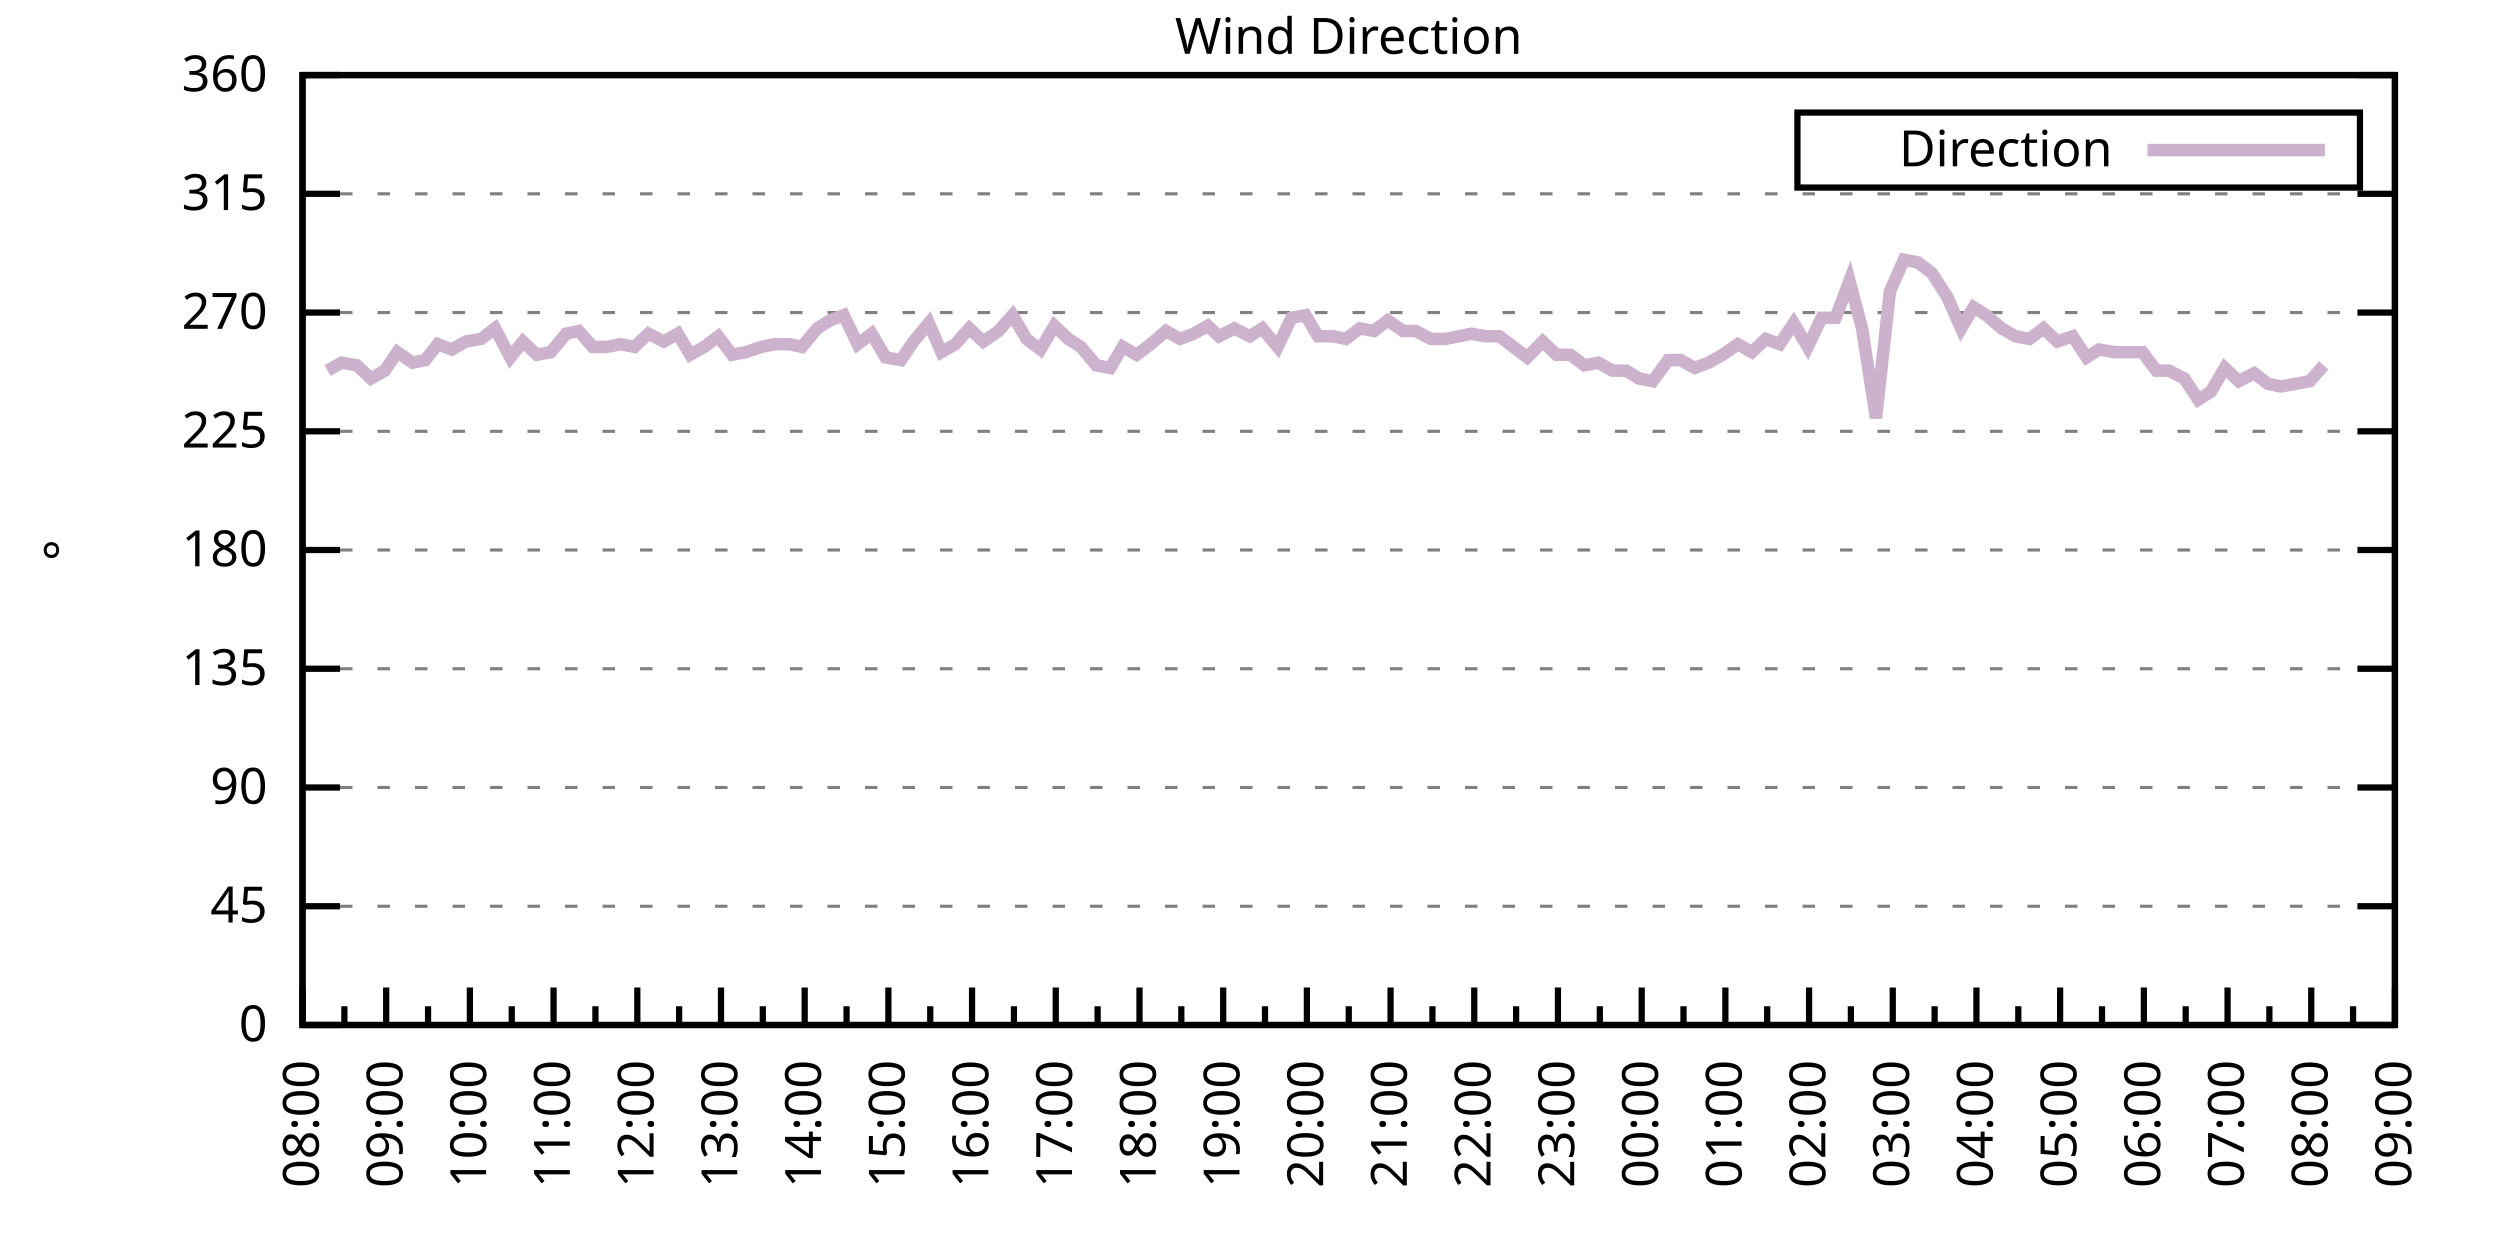
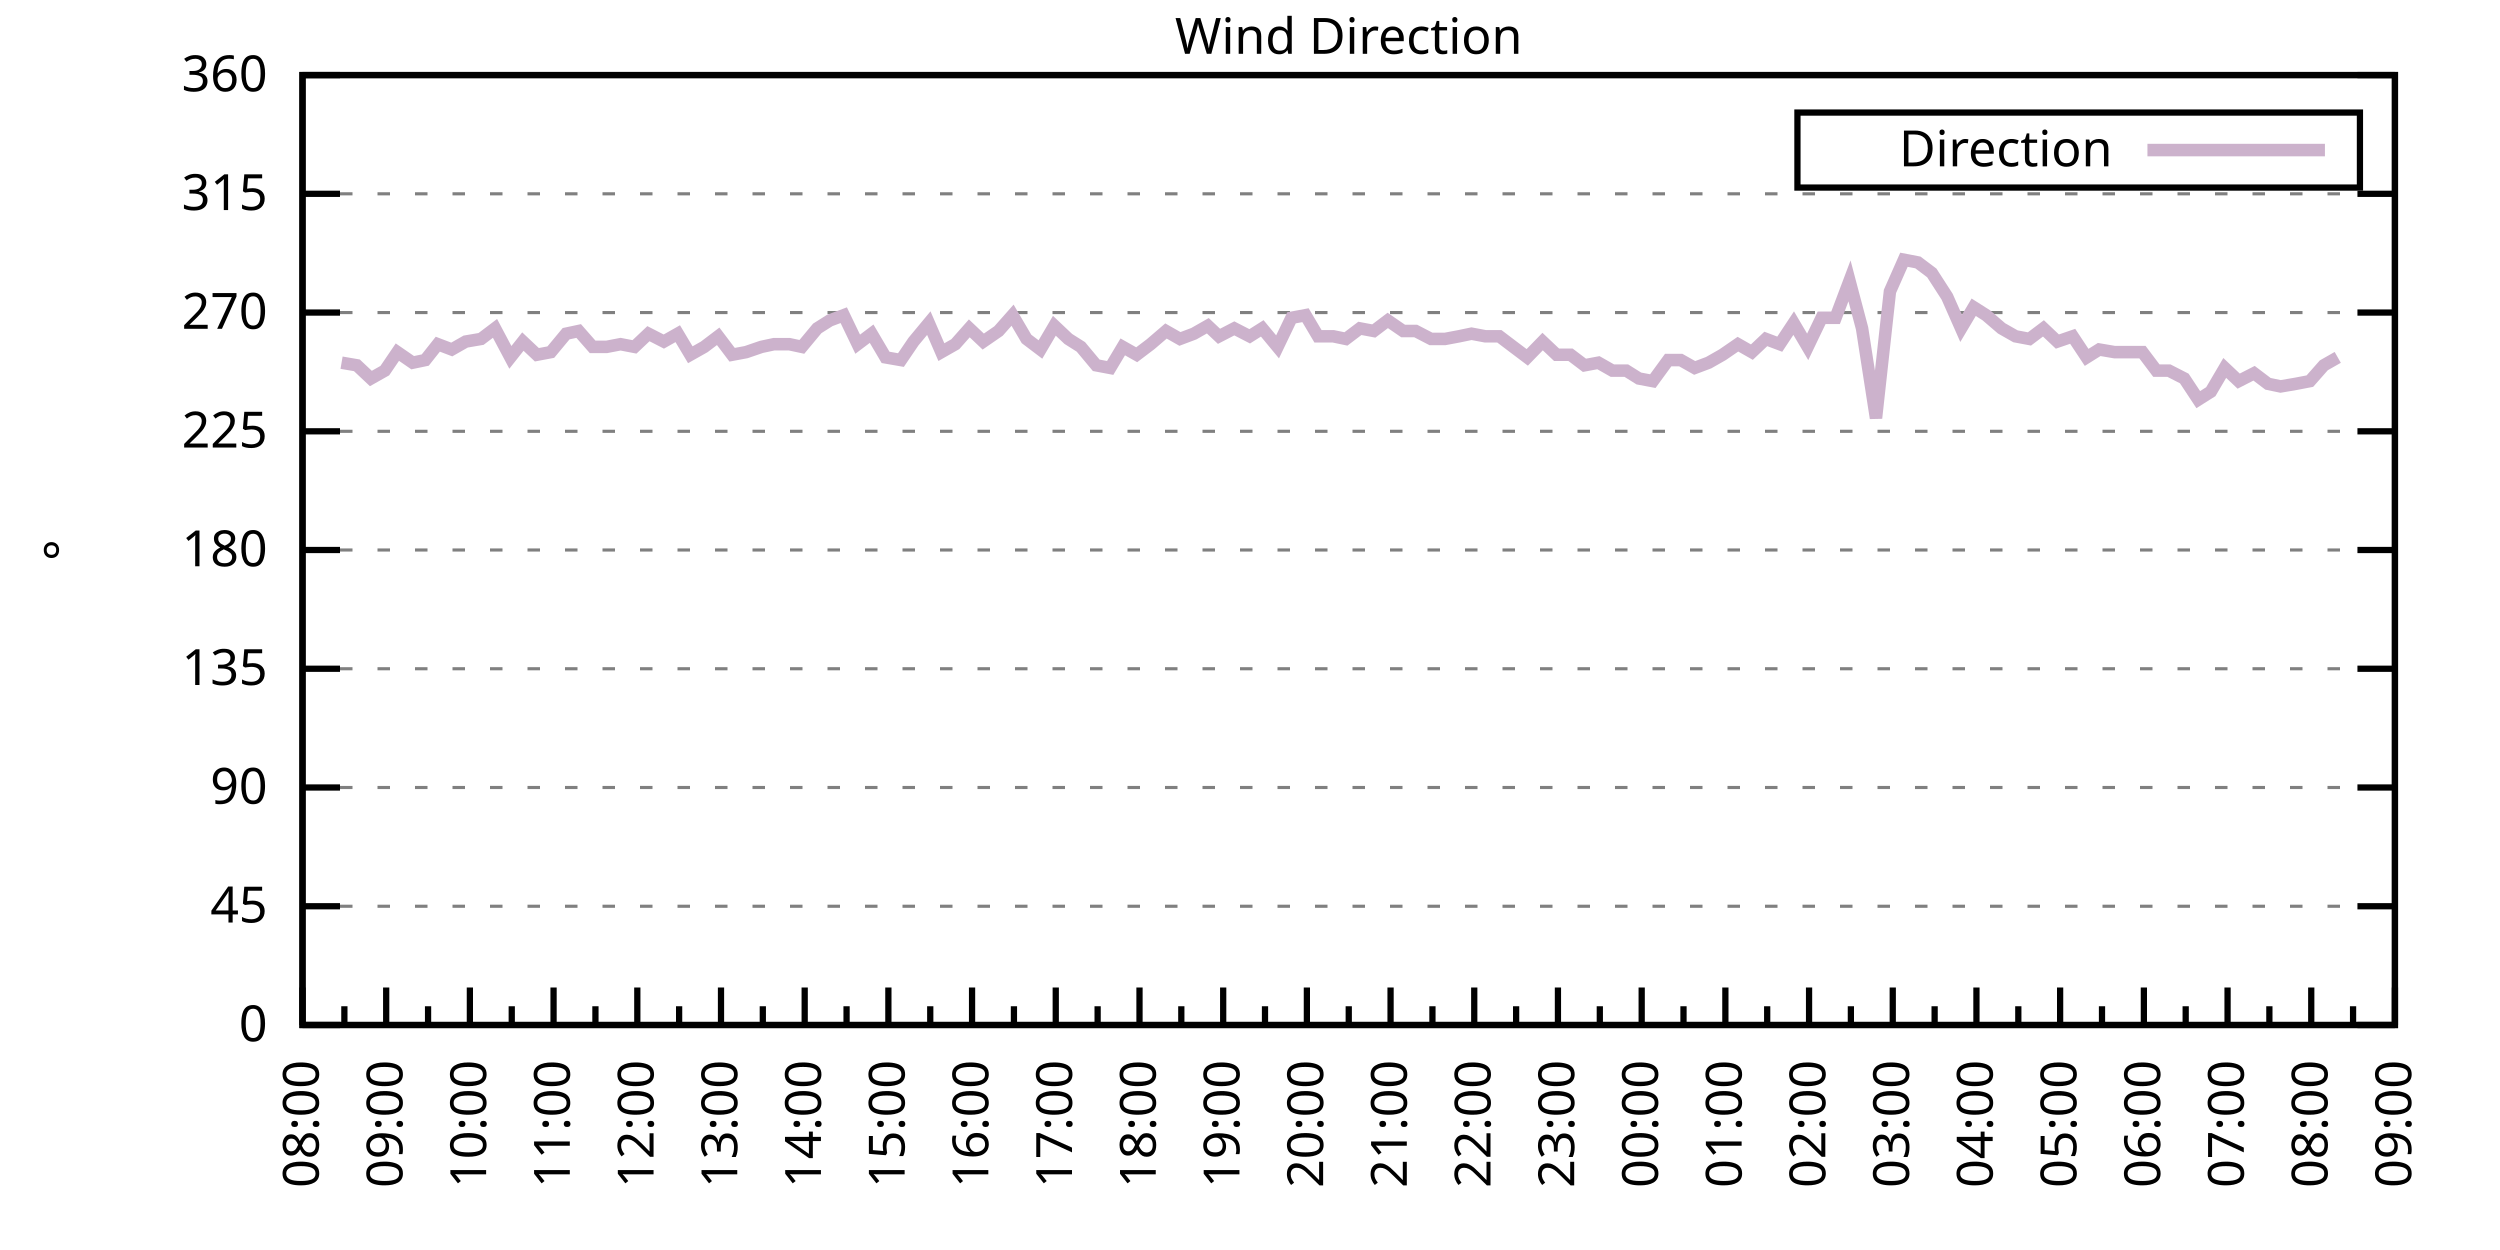
<svg xmlns="http://www.w3.org/2000/svg" xmlns:xlink="http://www.w3.org/1999/xlink" width="400" height="200" viewBox="0 0 400 200">
  <g id="gnuplot_canvas">
    <rect x="0" y="0" width="400" height="200" fill="none" />
    <defs>
      <circle id="gpDot" r="0.5" stroke-width="0.5" stroke="currentColor" />
      <path id="gpPt0" stroke-width="0.333" stroke="currentColor" d="M-1,0 h2 M0,-1 v2" />
      <path id="gpPt1" stroke-width="0.333" stroke="currentColor" d="M-1,-1 L1,1 M1,-1 L-1,1" />
      <path id="gpPt2" stroke-width="0.333" stroke="currentColor" d="M-1,0 L1,0 M0,-1 L0,1 M-1,-1 L1,1 M-1,1 L1,-1" />
      <rect id="gpPt3" stroke-width="0.333" stroke="currentColor" x="-1" y="-1" width="2" height="2" />
      <rect id="gpPt4" stroke-width="0.333" stroke="currentColor" fill="currentColor" x="-1" y="-1" width="2" height="2" />
      <circle id="gpPt5" stroke-width="0.333" stroke="currentColor" cx="0" cy="0" r="1" />
      <use xlink:href="#gpPt5" id="gpPt6" fill="currentColor" stroke="none" />
      <path id="gpPt7" stroke-width="0.333" stroke="currentColor" d="M0,-1.33 L-1.33,0.67 L1.33,0.67 z" />
      <use xlink:href="#gpPt7" id="gpPt8" fill="currentColor" stroke="none" />
      <use xlink:href="#gpPt7" id="gpPt9" stroke="currentColor" transform="rotate(180)" />
      <use xlink:href="#gpPt9" id="gpPt10" fill="currentColor" stroke="none" />
      <use xlink:href="#gpPt3" id="gpPt11" stroke="currentColor" transform="rotate(45)" />
      <use xlink:href="#gpPt11" id="gpPt12" fill="currentColor" stroke="none" />
      <path id="gpPt13" stroke-width="0.333" stroke="currentColor" d="M0,1.330 L1.265,0.411 L0.782,-1.067 L-0.782,-1.076 L-1.265,0.411 z" />
      <use xlink:href="#gpPt13" id="gpPt14" fill="currentColor" stroke="none" />
      <filter id="textbox" filterUnits="objectBoundingBox" x="0" y="0" height="1" width="1">
        <feFlood flood-color="white" flood-opacity="1" result="bgnd" />
        <feComposite in="SourceGraphic" in2="bgnd" operator="atop" />
      </filter>
      <filter id="greybox" filterUnits="objectBoundingBox" x="0" y="0" height="1" width="1">
        <feFlood flood-color="lightgrey" flood-opacity="1" result="grey" />
        <feComposite in="SourceGraphic" in2="grey" operator="atop" />
      </filter>
    </defs>
    <g fill="none" color="white" stroke="currentColor" stroke-width="1.00" stroke-linecap="butt" stroke-linejoin="miter">
</g>
    <g fill="none" color="black" stroke="currentColor" stroke-width="1.00" stroke-linecap="butt" stroke-linejoin="miter">
      <g stroke="none" shape-rendering="crispEdges">
        <polygon fill="rgb(255, 255, 255)" points="48.40,164.00 383.18,164.00 383.18,12.02 48.40,12.02 " />
      </g>
    </g>
    <g fill="none" color="black" stroke="currentColor" stroke-width="1.00" stroke-linecap="butt" stroke-linejoin="miter">
</g>
    <g fill="none" color="black" stroke="black" stroke-width="0.50" stroke-linecap="butt" stroke-linejoin="miter">
</g>
    <g fill="none" color="gray" stroke="currentColor" stroke-width="0.50" stroke-linecap="butt" stroke-linejoin="miter">
      <path stroke="gray" stroke-dasharray="2,4" class="gridline" d="M48.40,164.00 L383.19,164.00  " />
    </g>
    <g fill="none" color="gray" stroke="gray" stroke-width="1.00" stroke-linecap="butt" stroke-linejoin="miter">
</g>
    <g fill="none" color="black" stroke="currentColor" stroke-width="1.00" stroke-linecap="butt" stroke-linejoin="miter">
      <path stroke="black" d="M48.40,164.00 L54.40,164.00 M383.19,164.00 L377.19,164.00  " />
      <g transform="translate(42.80,166.60)" stroke="none" fill="black" font-family="Sans" font-size="8.00" text-anchor="end">
        <text>
          <tspan font-family="Sans"> 0</tspan>
        </text>
      </g>
    </g>
    <g fill="none" color="black" stroke="currentColor" stroke-width="1.00" stroke-linecap="butt" stroke-linejoin="miter">
</g>
    <g fill="none" color="black" stroke="black" stroke-width="0.50" stroke-linecap="butt" stroke-linejoin="miter">
</g>
    <g fill="none" color="gray" stroke="currentColor" stroke-width="0.50" stroke-linecap="butt" stroke-linejoin="miter">
      <path stroke="gray" stroke-dasharray="2,4" class="gridline" d="M48.40,145.00 L383.19,145.00  " />
    </g>
    <g fill="none" color="gray" stroke="gray" stroke-width="1.00" stroke-linecap="butt" stroke-linejoin="miter">
</g>
    <g fill="none" color="black" stroke="currentColor" stroke-width="1.00" stroke-linecap="butt" stroke-linejoin="miter">
      <path stroke="black" d="M48.40,145.00 L54.40,145.00 M383.19,145.00 L377.19,145.00  " />
      <g transform="translate(42.80,147.60)" stroke="none" fill="black" font-family="Sans" font-size="8.00" text-anchor="end">
        <text>
          <tspan font-family="Sans"> 45</tspan>
        </text>
      </g>
    </g>
    <g fill="none" color="black" stroke="currentColor" stroke-width="1.00" stroke-linecap="butt" stroke-linejoin="miter">
</g>
    <g fill="none" color="black" stroke="black" stroke-width="0.50" stroke-linecap="butt" stroke-linejoin="miter">
</g>
    <g fill="none" color="gray" stroke="currentColor" stroke-width="0.50" stroke-linecap="butt" stroke-linejoin="miter">
      <path stroke="gray" stroke-dasharray="2,4" class="gridline" d="M48.40,126.00 L383.19,126.00  " />
    </g>
    <g fill="none" color="gray" stroke="gray" stroke-width="1.00" stroke-linecap="butt" stroke-linejoin="miter">
</g>
    <g fill="none" color="black" stroke="currentColor" stroke-width="1.00" stroke-linecap="butt" stroke-linejoin="miter">
      <path stroke="black" d="M48.40,126.00 L54.40,126.00 M383.19,126.00 L377.19,126.00  " />
      <g transform="translate(42.80,128.60)" stroke="none" fill="black" font-family="Sans" font-size="8.00" text-anchor="end">
        <text>
          <tspan font-family="Sans"> 90</tspan>
        </text>
      </g>
    </g>
    <g fill="none" color="black" stroke="currentColor" stroke-width="1.00" stroke-linecap="butt" stroke-linejoin="miter">
</g>
    <g fill="none" color="black" stroke="black" stroke-width="0.50" stroke-linecap="butt" stroke-linejoin="miter">
</g>
    <g fill="none" color="gray" stroke="currentColor" stroke-width="0.50" stroke-linecap="butt" stroke-linejoin="miter">
      <path stroke="gray" stroke-dasharray="2,4" class="gridline" d="M48.40,107.00 L383.19,107.00  " />
    </g>
    <g fill="none" color="gray" stroke="gray" stroke-width="1.00" stroke-linecap="butt" stroke-linejoin="miter">
</g>
    <g fill="none" color="black" stroke="currentColor" stroke-width="1.00" stroke-linecap="butt" stroke-linejoin="miter">
      <path stroke="black" d="M48.40,107.00 L54.40,107.00 M383.19,107.00 L377.19,107.00  " />
      <g transform="translate(42.80,109.60)" stroke="none" fill="black" font-family="Sans" font-size="8.00" text-anchor="end">
        <text>
          <tspan font-family="Sans"> 135</tspan>
        </text>
      </g>
    </g>
    <g fill="none" color="black" stroke="currentColor" stroke-width="1.00" stroke-linecap="butt" stroke-linejoin="miter">
</g>
    <g fill="none" color="black" stroke="black" stroke-width="0.50" stroke-linecap="butt" stroke-linejoin="miter">
</g>
    <g fill="none" color="gray" stroke="currentColor" stroke-width="0.50" stroke-linecap="butt" stroke-linejoin="miter">
      <path stroke="gray" stroke-dasharray="2,4" class="gridline" d="M48.40,88.00 L383.19,88.00  " />
    </g>
    <g fill="none" color="gray" stroke="gray" stroke-width="1.00" stroke-linecap="butt" stroke-linejoin="miter">
</g>
    <g fill="none" color="black" stroke="currentColor" stroke-width="1.00" stroke-linecap="butt" stroke-linejoin="miter">
      <path stroke="black" d="M48.40,88.00 L54.40,88.00 M383.19,88.00 L377.19,88.00  " />
      <g transform="translate(42.80,90.60)" stroke="none" fill="black" font-family="Sans" font-size="8.00" text-anchor="end">
        <text>
          <tspan font-family="Sans"> 180</tspan>
        </text>
      </g>
    </g>
    <g fill="none" color="black" stroke="currentColor" stroke-width="1.00" stroke-linecap="butt" stroke-linejoin="miter">
</g>
    <g fill="none" color="black" stroke="black" stroke-width="0.50" stroke-linecap="butt" stroke-linejoin="miter">
</g>
    <g fill="none" color="gray" stroke="currentColor" stroke-width="0.50" stroke-linecap="butt" stroke-linejoin="miter">
      <path stroke="gray" stroke-dasharray="2,4" class="gridline" d="M48.40,69.01 L383.19,69.01  " />
    </g>
    <g fill="none" color="gray" stroke="gray" stroke-width="1.00" stroke-linecap="butt" stroke-linejoin="miter">
</g>
    <g fill="none" color="black" stroke="currentColor" stroke-width="1.00" stroke-linecap="butt" stroke-linejoin="miter">
      <path stroke="black" d="M48.40,69.01 L54.40,69.01 M383.19,69.01 L377.19,69.01  " />
      <g transform="translate(42.80,71.61)" stroke="none" fill="black" font-family="Sans" font-size="8.00" text-anchor="end">
        <text>
          <tspan font-family="Sans"> 225</tspan>
        </text>
      </g>
    </g>
    <g fill="none" color="black" stroke="currentColor" stroke-width="1.00" stroke-linecap="butt" stroke-linejoin="miter">
</g>
    <g fill="none" color="black" stroke="black" stroke-width="0.50" stroke-linecap="butt" stroke-linejoin="miter">
</g>
    <g fill="none" color="gray" stroke="currentColor" stroke-width="0.50" stroke-linecap="butt" stroke-linejoin="miter">
      <path stroke="gray" stroke-dasharray="2,4" class="gridline" d="M48.40,50.01 L383.19,50.01  " />
    </g>
    <g fill="none" color="gray" stroke="gray" stroke-width="1.00" stroke-linecap="butt" stroke-linejoin="miter">
</g>
    <g fill="none" color="black" stroke="currentColor" stroke-width="1.00" stroke-linecap="butt" stroke-linejoin="miter">
      <path stroke="black" d="M48.40,50.01 L54.40,50.01 M383.19,50.01 L377.19,50.01  " />
      <g transform="translate(42.80,52.61)" stroke="none" fill="black" font-family="Sans" font-size="8.00" text-anchor="end">
        <text>
          <tspan font-family="Sans"> 270</tspan>
        </text>
      </g>
    </g>
    <g fill="none" color="black" stroke="currentColor" stroke-width="1.00" stroke-linecap="butt" stroke-linejoin="miter">
</g>
    <g fill="none" color="black" stroke="black" stroke-width="0.50" stroke-linecap="butt" stroke-linejoin="miter">
</g>
    <g fill="none" color="gray" stroke="currentColor" stroke-width="0.50" stroke-linecap="butt" stroke-linejoin="miter">
      <path stroke="gray" stroke-dasharray="2,4" class="gridline" d="M48.40,31.01 L383.19,31.01  " />
    </g>
    <g fill="none" color="gray" stroke="gray" stroke-width="1.00" stroke-linecap="butt" stroke-linejoin="miter">
</g>
    <g fill="none" color="black" stroke="currentColor" stroke-width="1.00" stroke-linecap="butt" stroke-linejoin="miter">
      <path stroke="black" d="M48.40,31.01 L54.40,31.01 M383.19,31.01 L377.19,31.01  " />
      <g transform="translate(42.80,33.61)" stroke="none" fill="black" font-family="Sans" font-size="8.00" text-anchor="end">
        <text>
          <tspan font-family="Sans"> 315</tspan>
        </text>
      </g>
    </g>
    <g fill="none" color="black" stroke="currentColor" stroke-width="1.00" stroke-linecap="butt" stroke-linejoin="miter">
</g>
    <g fill="none" color="black" stroke="black" stroke-width="0.50" stroke-linecap="butt" stroke-linejoin="miter">
</g>
    <g fill="none" color="gray" stroke="currentColor" stroke-width="0.50" stroke-linecap="butt" stroke-linejoin="miter">
      <path stroke="gray" stroke-dasharray="2,4" class="gridline" d="M48.40,12.01 L383.19,12.01  " />
    </g>
    <g fill="none" color="gray" stroke="gray" stroke-width="1.00" stroke-linecap="butt" stroke-linejoin="miter">
</g>
    <g fill="none" color="black" stroke="currentColor" stroke-width="1.00" stroke-linecap="butt" stroke-linejoin="miter">
      <path stroke="black" d="M48.40,12.01 L54.40,12.01 M383.19,12.01 L377.19,12.01  " />
      <g transform="translate(42.80,14.61)" stroke="none" fill="black" font-family="Sans" font-size="8.00" text-anchor="end">
        <text>
          <tspan font-family="Sans"> 360</tspan>
        </text>
      </g>
    </g>
    <g fill="none" color="black" stroke="currentColor" stroke-width="1.00" stroke-linecap="butt" stroke-linejoin="miter">
      <path stroke="black" d="M48.40,164.00 L48.40,158.00  " />
      <g transform="translate(51.00,169.60) rotate(270)" stroke="none" fill="black" font-family="Sans" font-size="8.00" text-anchor="end">
        <text>
          <tspan font-family="Sans">08:00</tspan>
        </text>
      </g>
    </g>
    <g fill="none" color="black" stroke="currentColor" stroke-width="1.00" stroke-linecap="butt" stroke-linejoin="miter">
      <path stroke="black" d="M55.10,164.00 L55.10,161.00 M61.79,164.00 L61.79,158.00  " />
      <g transform="translate(64.39,169.60) rotate(270)" stroke="none" fill="black" font-family="Sans" font-size="8.00" text-anchor="end">
        <text>
          <tspan font-family="Sans">09:00</tspan>
        </text>
      </g>
    </g>
    <g fill="none" color="black" stroke="currentColor" stroke-width="1.00" stroke-linecap="butt" stroke-linejoin="miter">
      <path stroke="black" d="M68.49,164.00 L68.49,161.00 M75.18,164.00 L75.18,158.00  " />
      <g transform="translate(77.78,169.60) rotate(270)" stroke="none" fill="black" font-family="Sans" font-size="8.00" text-anchor="end">
        <text>
          <tspan font-family="Sans">10:00</tspan>
        </text>
      </g>
    </g>
    <g fill="none" color="black" stroke="currentColor" stroke-width="1.00" stroke-linecap="butt" stroke-linejoin="miter">
      <path stroke="black" d="M81.88,164.00 L81.88,161.00 M88.57,164.00 L88.57,158.00  " />
      <g transform="translate(91.17,169.60) rotate(270)" stroke="none" fill="black" font-family="Sans" font-size="8.00" text-anchor="end">
        <text>
          <tspan font-family="Sans">11:00</tspan>
        </text>
      </g>
    </g>
    <g fill="none" color="black" stroke="currentColor" stroke-width="1.00" stroke-linecap="butt" stroke-linejoin="miter">
      <path stroke="black" d="M95.27,164.00 L95.27,161.00 M101.97,164.00 L101.97,158.00  " />
      <g transform="translate(104.57,169.60) rotate(270)" stroke="none" fill="black" font-family="Sans" font-size="8.00" text-anchor="end">
        <text>
          <tspan font-family="Sans">12:00</tspan>
        </text>
      </g>
    </g>
    <g fill="none" color="black" stroke="currentColor" stroke-width="1.00" stroke-linecap="butt" stroke-linejoin="miter">
      <path stroke="black" d="M108.66,164.00 L108.66,161.00 M115.36,164.00 L115.36,158.00  " />
      <g transform="translate(117.96,169.60) rotate(270)" stroke="none" fill="black" font-family="Sans" font-size="8.00" text-anchor="end">
        <text>
          <tspan font-family="Sans">13:00</tspan>
        </text>
      </g>
    </g>
    <g fill="none" color="black" stroke="currentColor" stroke-width="1.00" stroke-linecap="butt" stroke-linejoin="miter">
      <path stroke="black" d="M122.05,164.00 L122.05,161.00 M128.75,164.00 L128.75,158.00  " />
      <g transform="translate(131.35,169.60) rotate(270)" stroke="none" fill="black" font-family="Sans" font-size="8.00" text-anchor="end">
        <text>
          <tspan font-family="Sans">14:00</tspan>
        </text>
      </g>
    </g>
    <g fill="none" color="black" stroke="currentColor" stroke-width="1.00" stroke-linecap="butt" stroke-linejoin="miter">
      <path stroke="black" d="M135.45,164.00 L135.45,161.00 M142.14,164.00 L142.14,158.00  " />
      <g transform="translate(144.74,169.60) rotate(270)" stroke="none" fill="black" font-family="Sans" font-size="8.00" text-anchor="end">
        <text>
          <tspan font-family="Sans">15:00</tspan>
        </text>
      </g>
    </g>
    <g fill="none" color="black" stroke="currentColor" stroke-width="1.00" stroke-linecap="butt" stroke-linejoin="miter">
      <path stroke="black" d="M148.84,164.00 L148.84,161.00 M155.53,164.00 L155.53,158.00  " />
      <g transform="translate(158.13,169.60) rotate(270)" stroke="none" fill="black" font-family="Sans" font-size="8.00" text-anchor="end">
        <text>
          <tspan font-family="Sans">16:00</tspan>
        </text>
      </g>
    </g>
    <g fill="none" color="black" stroke="currentColor" stroke-width="1.00" stroke-linecap="butt" stroke-linejoin="miter">
      <path stroke="black" d="M162.23,164.00 L162.23,161.00 M168.92,164.00 L168.92,158.00  " />
      <g transform="translate(171.52,169.60) rotate(270)" stroke="none" fill="black" font-family="Sans" font-size="8.00" text-anchor="end">
        <text>
          <tspan font-family="Sans">17:00</tspan>
        </text>
      </g>
    </g>
    <g fill="none" color="black" stroke="currentColor" stroke-width="1.00" stroke-linecap="butt" stroke-linejoin="miter">
      <path stroke="black" d="M175.62,164.00 L175.62,161.00 M182.32,164.00 L182.32,158.00  " />
      <g transform="translate(184.92,169.60) rotate(270)" stroke="none" fill="black" font-family="Sans" font-size="8.00" text-anchor="end">
        <text>
          <tspan font-family="Sans">18:00</tspan>
        </text>
      </g>
    </g>
    <g fill="none" color="black" stroke="currentColor" stroke-width="1.00" stroke-linecap="butt" stroke-linejoin="miter">
      <path stroke="black" d="M189.01,164.00 L189.01,161.00 M195.71,164.00 L195.71,158.00  " />
      <g transform="translate(198.31,169.60) rotate(270)" stroke="none" fill="black" font-family="Sans" font-size="8.00" text-anchor="end">
        <text>
          <tspan font-family="Sans">19:00</tspan>
        </text>
      </g>
    </g>
    <g fill="none" color="black" stroke="currentColor" stroke-width="1.00" stroke-linecap="butt" stroke-linejoin="miter">
      <path stroke="black" d="M202.40,164.00 L202.40,161.00 M209.10,164.00 L209.10,158.00  " />
      <g transform="translate(211.70,169.60) rotate(270)" stroke="none" fill="black" font-family="Sans" font-size="8.00" text-anchor="end">
        <text>
          <tspan font-family="Sans">20:00</tspan>
        </text>
      </g>
    </g>
    <g fill="none" color="black" stroke="currentColor" stroke-width="1.00" stroke-linecap="butt" stroke-linejoin="miter">
      <path stroke="black" d="M215.80,164.00 L215.80,161.00 M222.49,164.00 L222.49,158.00  " />
      <g transform="translate(225.09,169.60) rotate(270)" stroke="none" fill="black" font-family="Sans" font-size="8.00" text-anchor="end">
        <text>
          <tspan font-family="Sans">21:00</tspan>
        </text>
      </g>
    </g>
    <g fill="none" color="black" stroke="currentColor" stroke-width="1.00" stroke-linecap="butt" stroke-linejoin="miter">
      <path stroke="black" d="M229.19,164.00 L229.19,161.00 M235.88,164.00 L235.88,158.00  " />
      <g transform="translate(238.48,169.60) rotate(270)" stroke="none" fill="black" font-family="Sans" font-size="8.00" text-anchor="end">
        <text>
          <tspan font-family="Sans">22:00</tspan>
        </text>
      </g>
    </g>
    <g fill="none" color="black" stroke="currentColor" stroke-width="1.00" stroke-linecap="butt" stroke-linejoin="miter">
      <path stroke="black" d="M242.58,164.00 L242.58,161.00 M249.27,164.00 L249.27,158.00  " />
      <g transform="translate(251.87,169.60) rotate(270)" stroke="none" fill="black" font-family="Sans" font-size="8.00" text-anchor="end">
        <text>
          <tspan font-family="Sans">23:00</tspan>
        </text>
      </g>
    </g>
    <g fill="none" color="black" stroke="currentColor" stroke-width="1.00" stroke-linecap="butt" stroke-linejoin="miter">
      <path stroke="black" d="M255.97,164.00 L255.97,161.00 M262.67,164.00 L262.67,158.00  " />
      <g transform="translate(265.27,169.60) rotate(270)" stroke="none" fill="black" font-family="Sans" font-size="8.00" text-anchor="end">
        <text>
          <tspan font-family="Sans">00:00</tspan>
        </text>
      </g>
    </g>
    <g fill="none" color="black" stroke="currentColor" stroke-width="1.00" stroke-linecap="butt" stroke-linejoin="miter">
      <path stroke="black" d="M269.36,164.00 L269.36,161.00 M276.06,164.00 L276.06,158.00  " />
      <g transform="translate(278.66,169.60) rotate(270)" stroke="none" fill="black" font-family="Sans" font-size="8.00" text-anchor="end">
        <text>
          <tspan font-family="Sans">01:00</tspan>
        </text>
      </g>
    </g>
    <g fill="none" color="black" stroke="currentColor" stroke-width="1.00" stroke-linecap="butt" stroke-linejoin="miter">
      <path stroke="black" d="M282.75,164.00 L282.75,161.00 M289.45,164.00 L289.45,158.00  " />
      <g transform="translate(292.05,169.60) rotate(270)" stroke="none" fill="black" font-family="Sans" font-size="8.00" text-anchor="end">
        <text>
          <tspan font-family="Sans">02:00</tspan>
        </text>
      </g>
    </g>
    <g fill="none" color="black" stroke="currentColor" stroke-width="1.00" stroke-linecap="butt" stroke-linejoin="miter">
      <path stroke="black" d="M296.14,164.00 L296.14,161.00 M302.84,164.00 L302.84,158.00  " />
      <g transform="translate(305.44,169.60) rotate(270)" stroke="none" fill="black" font-family="Sans" font-size="8.00" text-anchor="end">
        <text>
          <tspan font-family="Sans">03:00</tspan>
        </text>
      </g>
    </g>
    <g fill="none" color="black" stroke="currentColor" stroke-width="1.00" stroke-linecap="butt" stroke-linejoin="miter">
      <path stroke="black" d="M309.54,164.00 L309.54,161.00 M316.23,164.00 L316.23,158.00  " />
      <g transform="translate(318.83,169.60) rotate(270)" stroke="none" fill="black" font-family="Sans" font-size="8.00" text-anchor="end">
        <text>
          <tspan font-family="Sans">04:00</tspan>
        </text>
      </g>
    </g>
    <g fill="none" color="black" stroke="currentColor" stroke-width="1.00" stroke-linecap="butt" stroke-linejoin="miter">
      <path stroke="black" d="M322.93,164.00 L322.93,161.00 M329.62,164.00 L329.62,158.00  " />
      <g transform="translate(332.22,169.60) rotate(270)" stroke="none" fill="black" font-family="Sans" font-size="8.00" text-anchor="end">
        <text>
          <tspan font-family="Sans">05:00</tspan>
        </text>
      </g>
    </g>
    <g fill="none" color="black" stroke="currentColor" stroke-width="1.00" stroke-linecap="butt" stroke-linejoin="miter">
      <path stroke="black" d="M336.32,164.00 L336.32,161.00 M343.02,164.00 L343.02,158.00  " />
      <g transform="translate(345.62,169.60) rotate(270)" stroke="none" fill="black" font-family="Sans" font-size="8.00" text-anchor="end">
        <text>
          <tspan font-family="Sans">06:00</tspan>
        </text>
      </g>
    </g>
    <g fill="none" color="black" stroke="currentColor" stroke-width="1.00" stroke-linecap="butt" stroke-linejoin="miter">
      <path stroke="black" d="M349.71,164.00 L349.71,161.00 M356.41,164.00 L356.41,158.00  " />
      <g transform="translate(359.01,169.60) rotate(270)" stroke="none" fill="black" font-family="Sans" font-size="8.00" text-anchor="end">
        <text>
          <tspan font-family="Sans">07:00</tspan>
        </text>
      </g>
    </g>
    <g fill="none" color="black" stroke="currentColor" stroke-width="1.00" stroke-linecap="butt" stroke-linejoin="miter">
      <path stroke="black" d="M363.10,164.00 L363.10,161.00 M369.80,164.00 L369.80,158.00  " />
      <g transform="translate(372.40,169.60) rotate(270)" stroke="none" fill="black" font-family="Sans" font-size="8.00" text-anchor="end">
        <text>
          <tspan font-family="Sans">08:00</tspan>
        </text>
      </g>
    </g>
    <g fill="none" color="black" stroke="currentColor" stroke-width="1.00" stroke-linecap="butt" stroke-linejoin="miter">
      <path stroke="black" d="M376.49,164.00 L376.49,161.00 M383.19,164.00 L383.19,158.00  " />
      <g transform="translate(385.79,169.60) rotate(270)" stroke="none" fill="black" font-family="Sans" font-size="8.00" text-anchor="end">
        <text>
          <tspan font-family="Sans">09:00</tspan>
        </text>
      </g>
    </g>
    <g fill="none" color="black" stroke="currentColor" stroke-width="1.00" stroke-linecap="butt" stroke-linejoin="miter">
</g>
    <g fill="none" color="black" stroke="currentColor" stroke-width="1.00" stroke-linecap="butt" stroke-linejoin="miter">
      <path stroke="black" d="M48.40,12.01 L48.40,164.00 L383.19,164.00 L383.19,12.01 L48.40,12.01 Z  " />
    </g>
    <g fill="none" color="black" stroke="currentColor" stroke-width="1.00" stroke-linecap="butt" stroke-linejoin="miter">
      <g transform="translate(12.80,88.01) rotate(270)" stroke="none" fill="black" font-family="Sans" font-size="8.00" text-anchor="middle">
        <text>
          <tspan font-family="Sans">°</tspan>
        </text>
      </g>
    </g>
    <g fill="none" color="black" stroke="currentColor" stroke-width="1.00" stroke-linecap="butt" stroke-linejoin="miter">
</g>
    <g fill="none" color="black" stroke="currentColor" stroke-width="1.00" stroke-linecap="butt" stroke-linejoin="miter">
      <path stroke="black" d="M287.59,30.01 L287.59,18.01 L377.59,18.01 L377.59,30.01 L287.59,30.01 Z  " />
    </g>
    <g id="Wind_direction_plot_1">
      <g fill="none" color="white" stroke="black" stroke-width="2.00" stroke-linecap="butt" stroke-linejoin="miter">
</g>
      <g fill="none" color="black" stroke="currentColor" stroke-width="2.00" stroke-linecap="butt" stroke-linejoin="miter">
        <g transform="translate(337.99,26.61)" stroke="none" fill="black" font-family="Sans" font-size="8.00" text-anchor="end">
          <text>
            <tspan font-family="Sans">Direction</tspan>
          </text>
        </g>
      </g>
      <g fill="none" color="black" stroke="currentColor" stroke-width="2.00" stroke-linecap="butt" stroke-linejoin="miter">
-         <path stroke="rgb(204, 178, 204)" d="M343.59,24.01 L371.99,24.01 M52.42,59.30 L54.65,58.03 L57.10,58.45 L59.34,60.56 L61.57,59.30 L63.58,56.34   L66.03,58.03 L68.04,57.61 L70.05,55.07 L72.28,55.92 L74.51,54.65 L76.97,54.23 L79.20,52.54 L81.66,57.18   L83.66,54.65 L85.90,56.76 L88.13,56.34 L90.58,53.39 L92.59,52.96 L94.82,55.50 L97.06,55.50 L99.29,55.07   L101.52,55.50 L103.75,53.39 L106.21,54.65 L108.44,53.39 L110.45,56.76 L112.68,55.50 L114.91,53.81 L117.14,56.76   L119.38,56.34 L121.83,55.50 L123.84,55.07 L126.29,55.07 L128.30,55.50 L130.76,52.54 L132.77,51.27 L135.00,50.43   L137.23,55.07 L139.46,53.39 L141.69,57.18 L144.15,57.61 L146.16,54.65 L148.61,51.70 L150.62,56.34 L152.85,55.07   L155.09,52.54 L157.32,54.65 L159.77,52.96 L162.01,50.43 L164.24,54.23 L166.47,55.92 L168.70,52.12 L170.93,54.23   L172.94,55.50 L175.40,58.45 L177.63,58.87 L179.64,55.50 L181.87,56.76 L184.10,55.07 L186.56,52.96 L188.79,54.23   L191.02,53.39 L193.25,52.12 L195.04,53.81 L197.49,52.54 L199.95,53.81 L201.96,52.54 L204.41,55.50 L206.64,50.85   L208.88,50.43 L210.88,53.81 L213.34,53.81 L215.35,54.23 L217.58,52.54 L219.81,52.96 L222.04,51.27 L224.50,52.96   L226.51,52.96 L228.96,54.23 L231.20,54.23 L233.43,53.81 L235.44,53.39 L237.67,53.81 L239.90,53.81 L242.13,55.50   L244.36,57.18 L246.82,54.65 L249.05,56.76 L251.28,56.76 L253.51,58.45 L255.75,58.03 L257.98,59.30 L260.21,59.30   L262.22,60.56 L264.45,60.98 L266.91,57.61 L268.92,57.61 L271.15,58.87 L273.38,58.03 L275.61,56.76 L278.07,55.07   L280.30,56.34 L282.53,54.23 L284.76,55.07 L286.99,51.70 L289.23,55.50 L291.46,50.85 L293.69,50.85 L295.92,44.94   L297.93,52.54 L300.16,66.90 L302.39,46.63 L304.63,41.56 L306.86,41.99 L309.09,43.67 L311.54,47.47 L313.78,52.54   L315.79,49.16 L317.79,50.43 L320.25,52.54 L322.48,53.81 L324.71,54.23 L326.95,52.54 L329.18,54.65 L331.63,53.81   L333.86,57.18 L335.87,55.92 L338.33,56.34 L340.56,56.34 L342.79,56.34 L345.02,59.30 L347.03,59.30 L349.49,60.56   L351.72,63.94 L353.73,62.67 L355.96,58.87 L358.19,60.98 L360.65,59.72 L362.88,61.41 L364.89,61.83 L367.34,61.41   L369.58,60.98 L371.81,58.45  " />
+         <path stroke="rgb(204, 178, 204)" d="M343.59,24.01 L371.99,24.01 M54.65,58.03 L57.10,58.45 L59.34,60.56 L61.57,59.30 L63.58,56.34 L66.03,58.03   L68.04,57.61 L70.05,55.07 L72.28,55.92 L74.51,54.65 L76.97,54.23 L79.20,52.54 L81.66,57.18 L83.66,54.65   L85.90,56.76 L88.13,56.34 L90.58,53.39 L92.59,52.96 L94.82,55.50 L97.06,55.50 L99.29,55.07 L101.52,55.50   L103.75,53.39 L106.21,54.65 L108.44,53.39 L110.45,56.76 L112.68,55.50 L114.91,53.81 L117.14,56.76 L119.38,56.34   L121.83,55.50 L123.84,55.07 L126.29,55.07 L128.30,55.50 L130.76,52.54 L132.77,51.27 L135.00,50.43 L137.23,55.07   L139.46,53.39 L141.69,57.18 L144.15,57.61 L146.16,54.65 L148.61,51.70 L150.62,56.34 L152.85,55.07 L155.09,52.54   L157.32,54.65 L159.77,52.96 L162.01,50.43 L164.24,54.23 L166.47,55.92 L168.70,52.12 L170.93,54.23 L172.94,55.50   L175.40,58.45 L177.63,58.87 L179.64,55.50 L181.87,56.76 L184.10,55.07 L186.56,52.96 L188.79,54.23 L191.02,53.39   L193.25,52.12 L195.04,53.81 L197.49,52.54 L199.95,53.81 L201.96,52.54 L204.41,55.50 L206.64,50.85 L208.88,50.43   L210.88,53.81 L213.34,53.81 L215.35,54.23 L217.58,52.54 L219.81,52.96 L222.04,51.27 L224.50,52.96 L226.51,52.96   L228.96,54.23 L231.20,54.23 L233.43,53.81 L235.44,53.39 L237.67,53.81 L239.90,53.81 L242.13,55.50 L244.36,57.18   L246.82,54.65 L249.05,56.76 L251.28,56.76 L253.51,58.45 L255.75,58.03 L257.98,59.30 L260.21,59.30 L262.22,60.56   L264.45,60.98 L266.91,57.61 L268.92,57.61 L271.15,58.87 L273.38,58.03 L275.61,56.76 L278.07,55.07 L280.30,56.34   L282.53,54.23 L284.76,55.07 L286.99,51.70 L289.23,55.50 L291.46,50.85 L293.69,50.85 L295.92,44.94 L297.93,52.54   L300.16,66.90 L302.39,46.63 L304.63,41.56 L306.86,41.99 L309.09,43.67 L311.54,47.47 L313.78,52.54 L315.79,49.16   L317.79,50.43 L320.25,52.54 L322.48,53.81 L324.71,54.23 L326.95,52.54 L329.18,54.65 L331.63,53.81 L333.86,57.18   L335.87,55.92 L338.33,56.34 L340.56,56.34 L342.79,56.34 L345.02,59.30 L347.03,59.30 L349.49,60.56 L351.72,63.94   L353.73,62.67 L355.96,58.87 L358.19,60.98 L360.65,59.72 L362.88,61.41 L364.89,61.83 L367.34,61.41 L369.58,60.98   L371.81,58.45 L374.04,57.18  " />
      </g>
    </g>
    <g fill="none" color="black" stroke="currentColor" stroke-width="2.00" stroke-linecap="butt" stroke-linejoin="miter">
</g>
    <g fill="none" color="black" stroke="black" stroke-width="1.00" stroke-linecap="butt" stroke-linejoin="miter">
</g>
    <g fill="none" color="black" stroke="currentColor" stroke-width="1.00" stroke-linecap="butt" stroke-linejoin="miter">
      <path stroke="black" d="M48.40,12.01 L48.40,164.00 L383.19,164.00 L383.19,12.01 L48.40,12.01 Z  " />
    </g>
    <g fill="none" color="black" stroke="currentColor" stroke-width="1.00" stroke-linecap="butt" stroke-linejoin="miter">
      <g transform="translate(215.79,8.61)" stroke="none" fill="black" font-family="Sans" font-size="8.00" text-anchor="middle">
        <text>
          <tspan font-family="Sans">Wind Direction</tspan>
        </text>
      </g>
    </g>
    <g fill="none" color="black" stroke="currentColor" stroke-width="1.00" stroke-linecap="butt" stroke-linejoin="miter">
</g>
  </g>
</svg>
